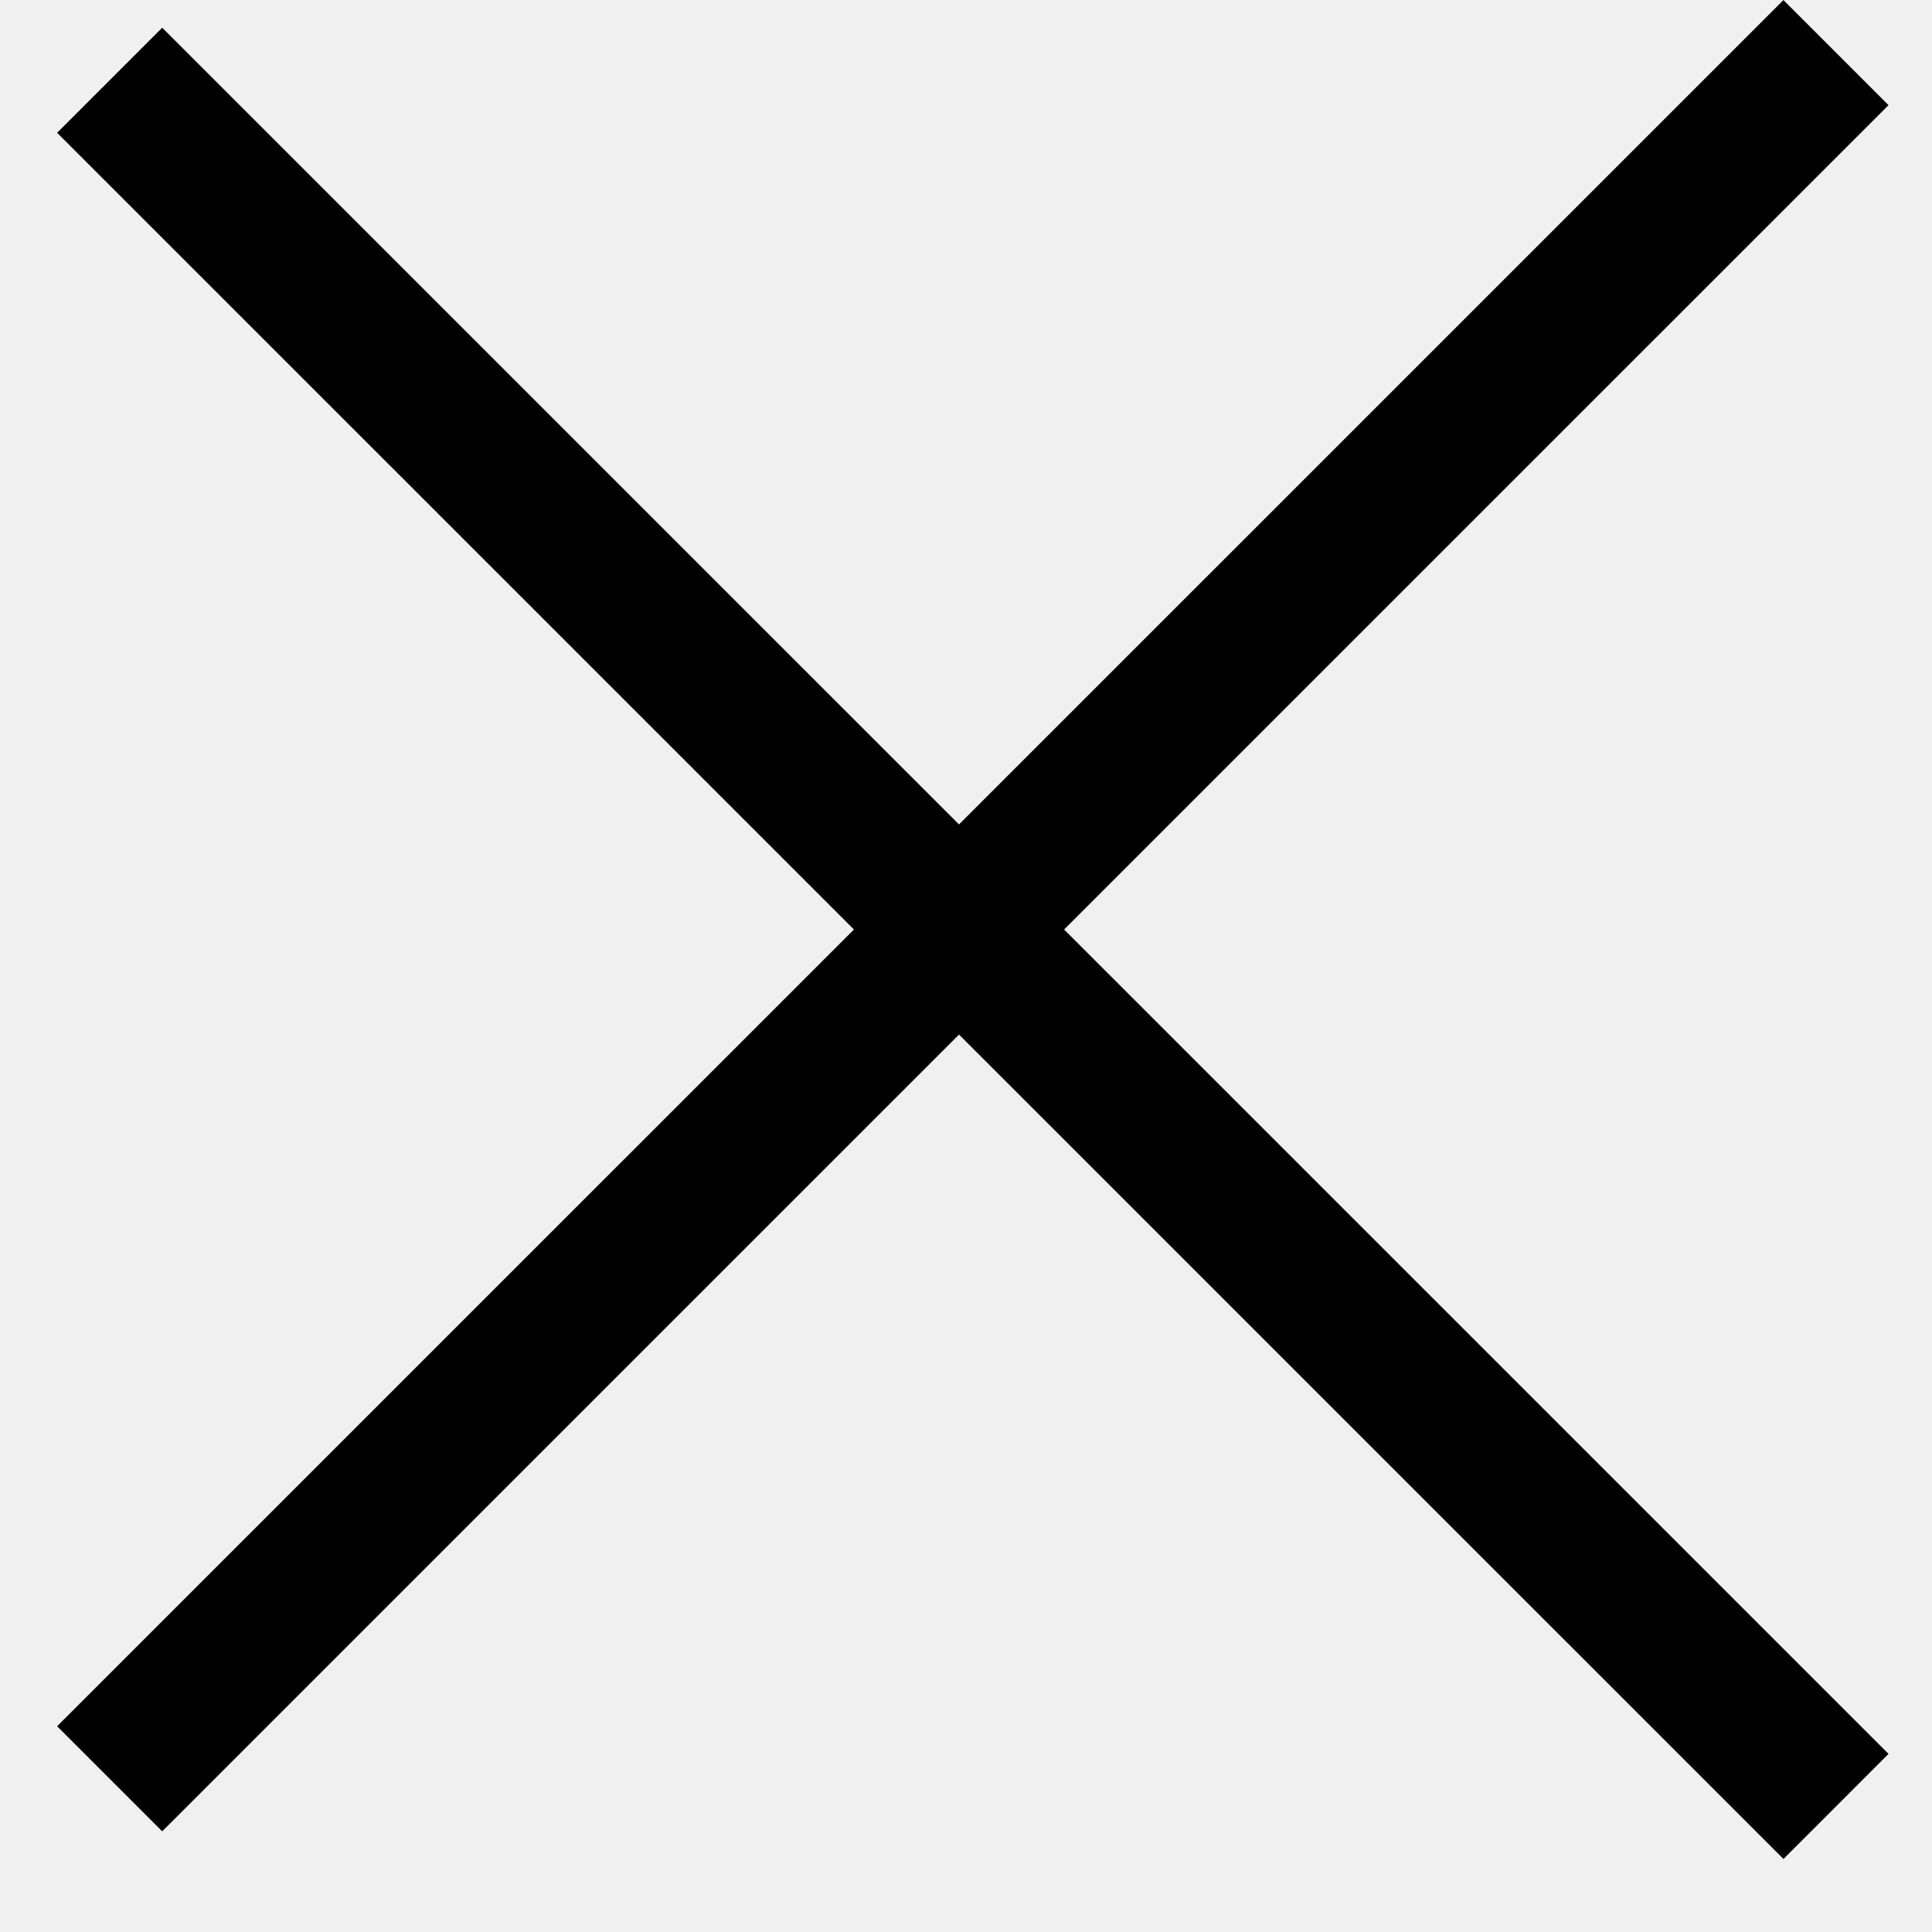
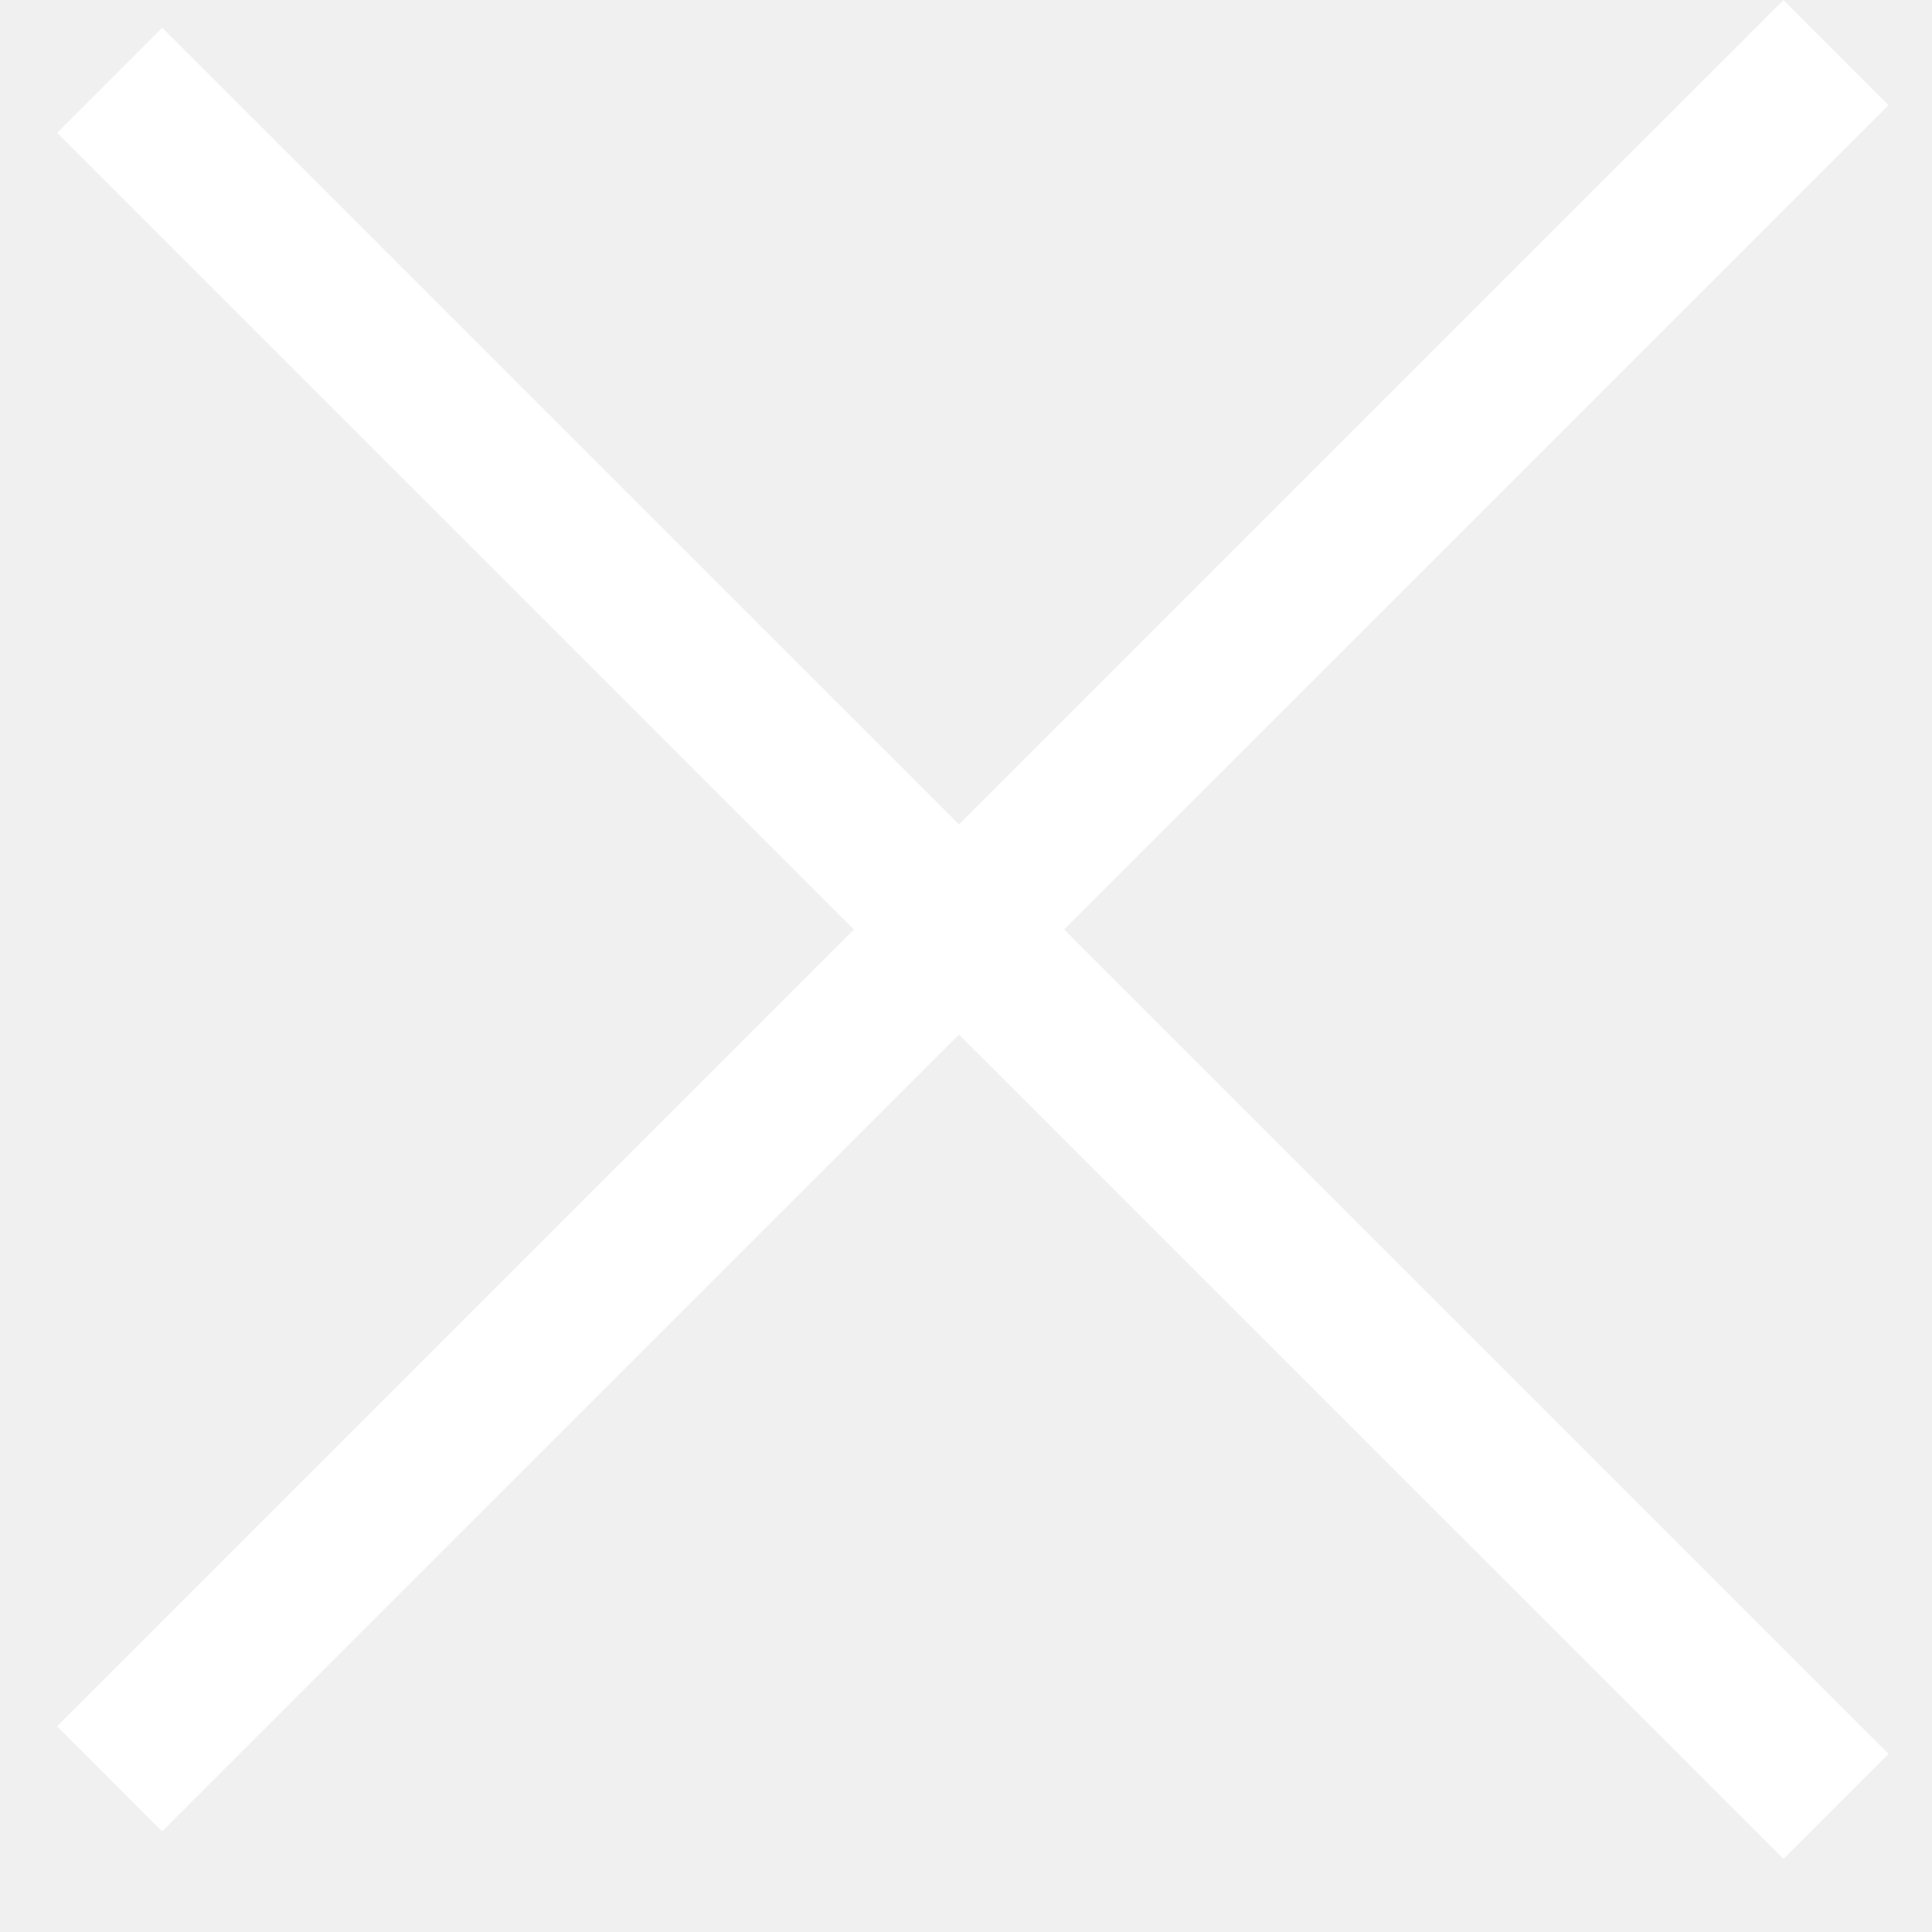
- <svg xmlns="http://www.w3.org/2000/svg" width="13" height="13" fill="none">
-   <path stroke="currentColor" d="M12.354.354L.738 11.969M.738.54l11.616 11.615" />
+ <svg xmlns="http://www.w3.org/2000/svg" width="13" height="13">
+   <path stroke="#fff" d="M12.354.354L.738 11.969M.738.54l11.616 11.615" />
</svg>
